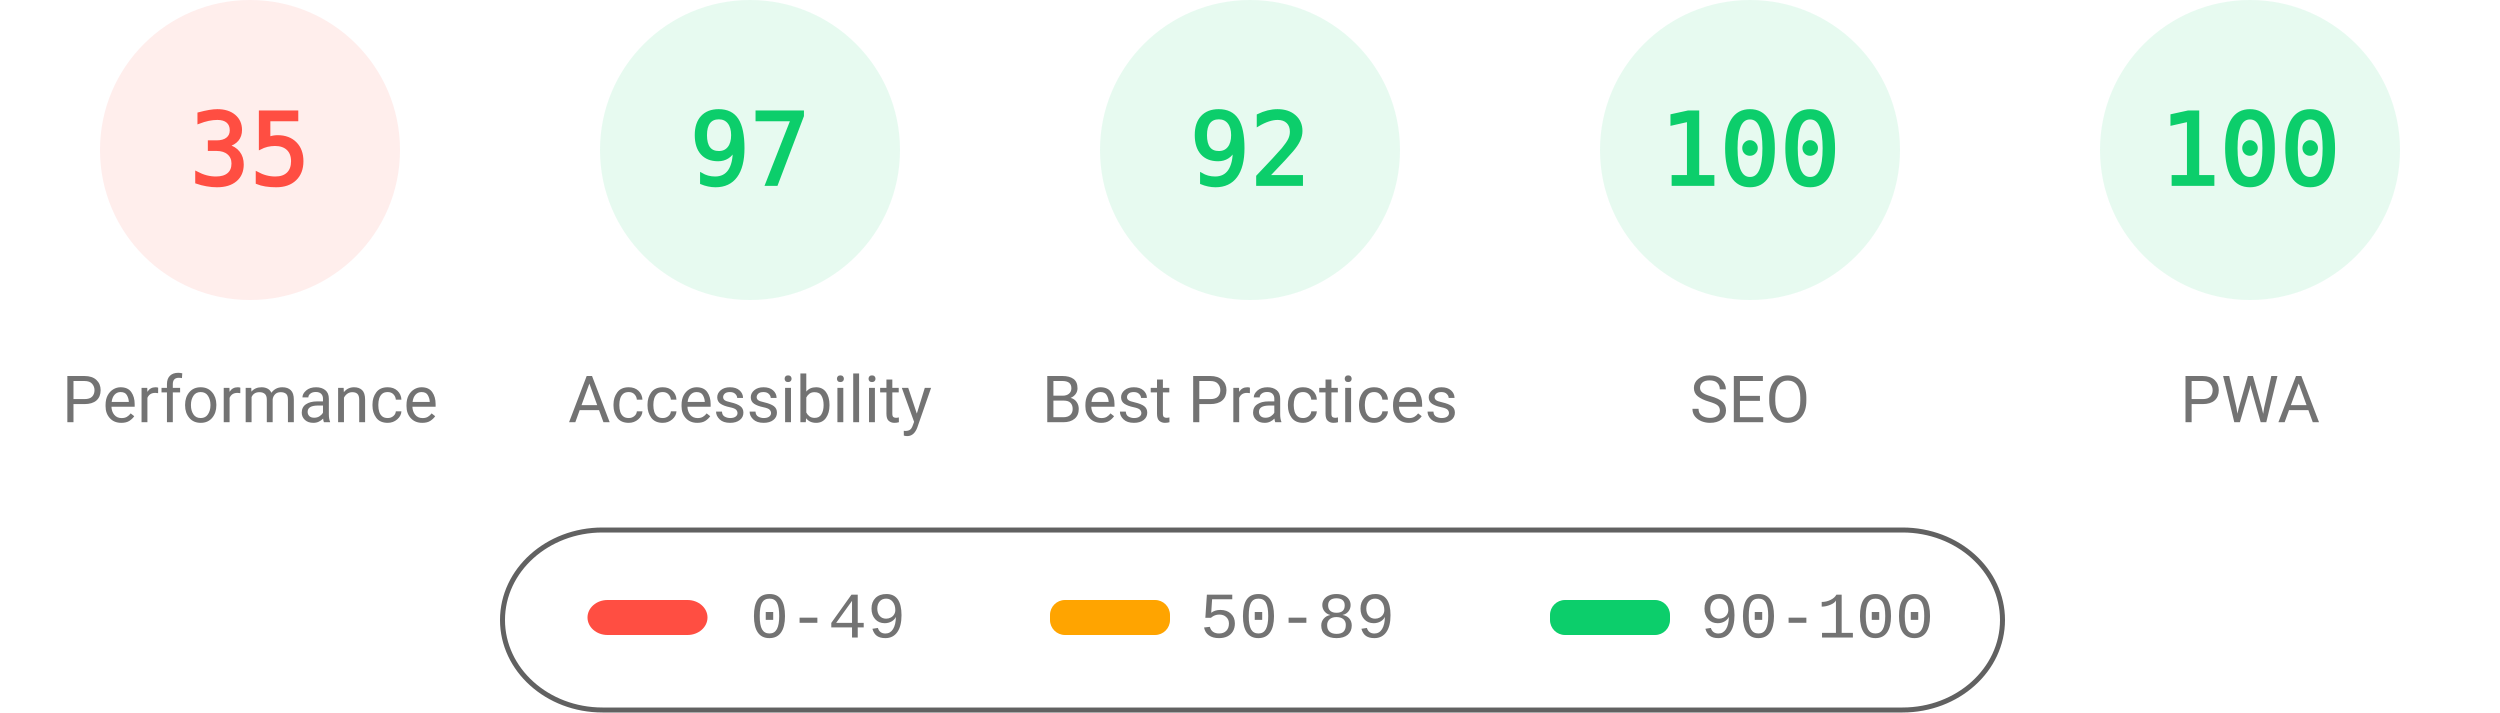
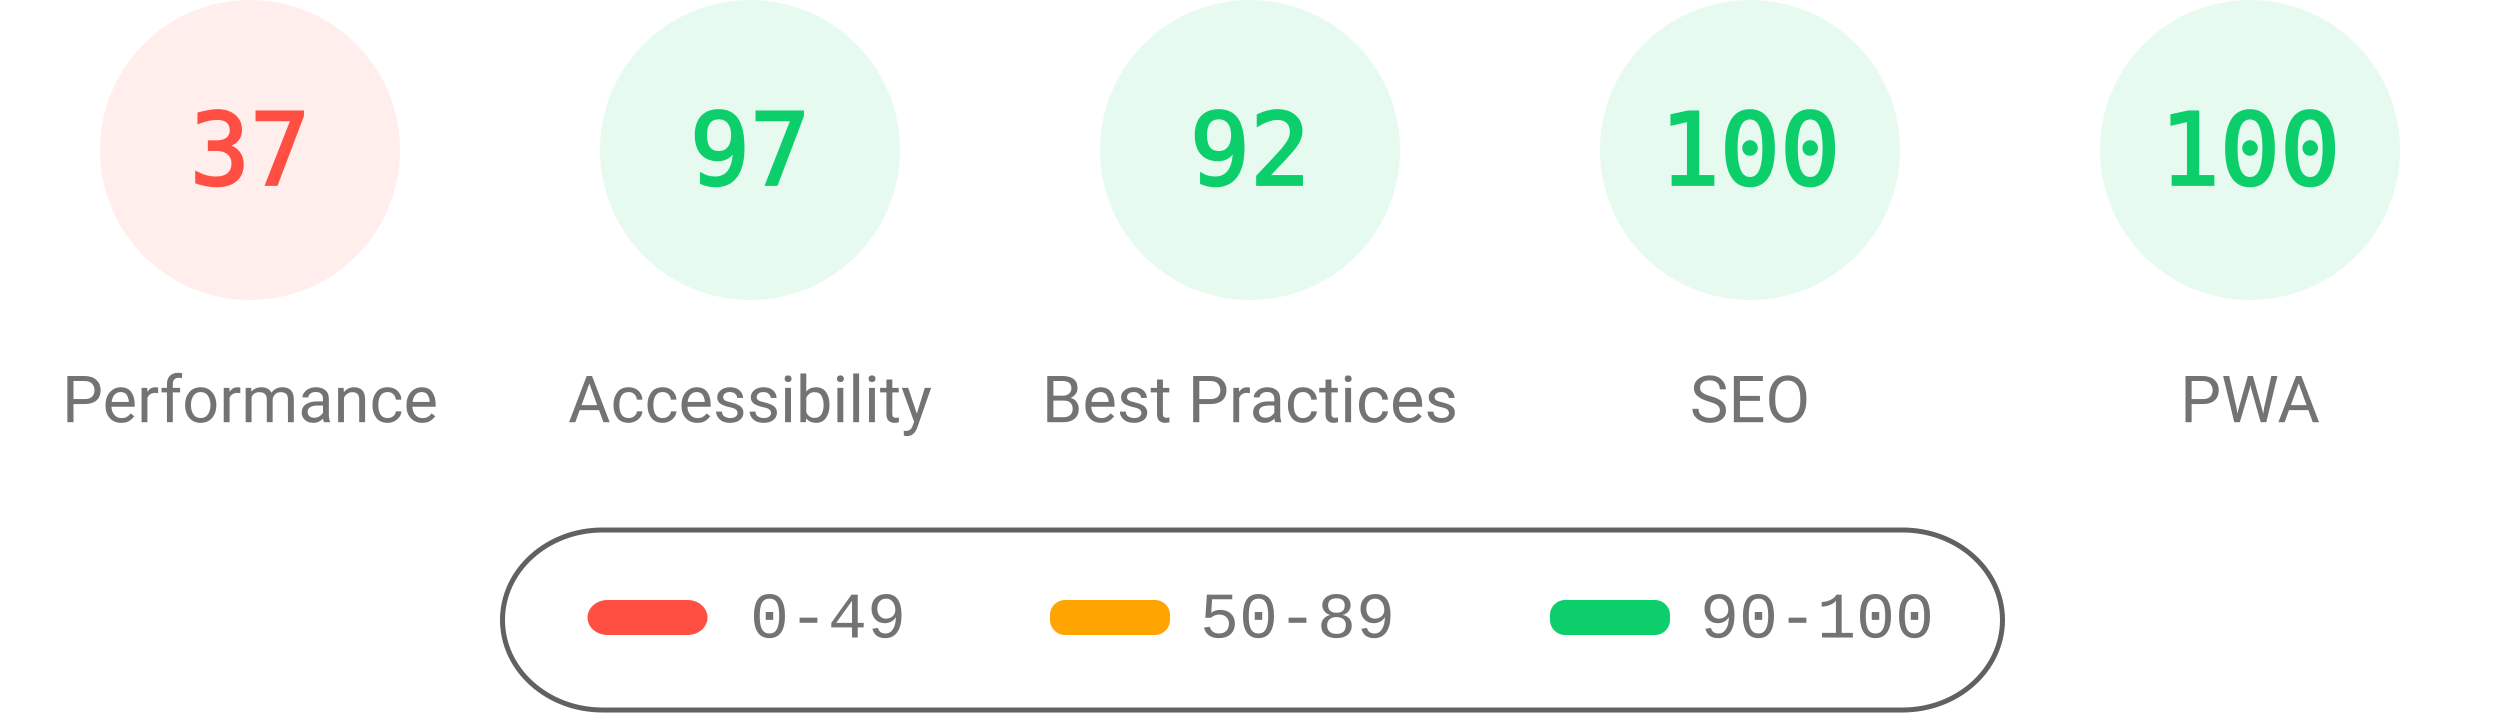
<svg xmlns="http://www.w3.org/2000/svg" fill="none" width="1000" height="285">
  <style>.gauge-base{opacity:.1}.gauge-arc{fill:none;animation-delay:250ms;stroke-linecap:round;transform:rotate(-90deg);transform-origin:100px 60px;animation:load-gauge 1s ease forwards}.guage-text{font-size:40px;font-family:monospace;text-align:center}.guage-red{color:#ff4e42;fill:#ff4e42;stroke:#ff4e42}.guage-orange{color:#ffa400;fill:#ffa400;stroke:#ffa400}.guage-green{color:#0cce6b;fill:#0cce6b;stroke:#0cce6b}.guage-undefined{color:#5c5c5c;fill:#5c5c5c;stroke:#5c5c5c}.guage-title{color:#737373;fill:#737373;stroke:none;font-size:26px;line-height:26px;font-family:Roboto,Halvetica,Arial,sans-serif}@keyframes load-gauge{from{stroke-dasharray:0 352.858}}</style>
  <svg class="guage-div guage-perf guage-red" viewBox="0 0 200 200" width="200" height="200">
    <circle class="gauge-base" r="56" cx="100" cy="60" stroke-width="8" />
-     <circle class="gauge-arc guage-arc-1" r="56" cx="100" cy="60" stroke-width="8" style="stroke-dasharray:123.15,351.858" />
-     <text class="guage-text" x="100" y="60" alignment-baseline="central" dominant-baseline="central" text-anchor="middle">35</text>
+     <circle class="gauge-arc guage-arc-1" r="56" cx="100" cy="60" stroke-width="8" style="stroke-dasharray:130.187,351.858" />
+     <text class="guage-text" x="100" y="60" alignment-baseline="central" dominant-baseline="central" text-anchor="middle">37</text>
    <text class="guage-title" x="100" y="160" alignment-baseline="central" dominant-baseline="central" text-anchor="middle">Performance</text>
  </svg>
  <svg class="guage-div guage-acc guage-green" viewBox="0 0 200 200" width="200" height="200" x="200">
    <circle class="gauge-base" r="56" cx="100" cy="60" stroke-width="8" />
    <circle class="gauge-arc guage-arc-2" r="56" cx="100" cy="60" stroke-width="8" style="stroke-dasharray:341.302,351.858" />
    <text class="guage-text" x="100" y="60" alignment-baseline="central" dominant-baseline="central" text-anchor="middle">97</text>
    <text class="guage-title" x="100" y="160" alignment-baseline="central" dominant-baseline="central" text-anchor="middle">Accessibility</text>
  </svg>
  <svg class="guage-div guage-best guage-green" viewBox="0 0 200 200" width="200" height="200" x="400">
    <circle class="gauge-base" r="56" cx="100" cy="60" stroke-width="8" />
    <circle class="gauge-arc guage-arc-3" r="56" cx="100" cy="60" stroke-width="8" style="stroke-dasharray:323.709,351.858" />
    <text class="guage-text" x="100" y="60" alignment-baseline="central" dominant-baseline="central" text-anchor="middle">92</text>
    <text class="guage-title" x="100" y="160" alignment-baseline="central" dominant-baseline="central" text-anchor="middle">Best Practices</text>
  </svg>
  <svg class="guage-div guage-seo guage-green" viewBox="0 0 200 200" width="200" height="200" x="600">
    <circle class="gauge-base" r="56" cx="100" cy="60" stroke-width="8" />
    <circle class="gauge-arc guage-arc-4" r="56" cx="100" cy="60" stroke-width="8" style="stroke-dasharray:351.858,351.858" />
    <text class="guage-text" x="100" y="60" alignment-baseline="central" dominant-baseline="central" text-anchor="middle">100</text>
    <text class="guage-title" x="100" y="160" alignment-baseline="central" dominant-baseline="central" text-anchor="middle">SEO</text>
  </svg>
  <svg class="guage-div guage-pwa guage-green" viewBox="0 0 200 200" width="200" height="200" x="800">
    <circle class="gauge-base" r="56" cx="100" cy="60" stroke-width="8" />
    <circle class="gauge-arc guage-arc-4" r="56" cx="100" cy="60" stroke-width="8" style="stroke-dasharray:351.858,351.858" />
    <text class="guage-text" x="100" y="60" alignment-baseline="central" dominant-baseline="central" text-anchor="middle">100</text>
    <text class="guage-title" x="100" y="160" alignment-baseline="central" dominant-baseline="central" text-anchor="middle">PWA</text>
  </svg>
  <svg width="604" height="76" x="200" y="210">
    <path fill="none" id="canvas_background" d="M-1-1h604v80H-1z" />
    <rect fill-opacity="0" stroke="#616161" stroke-width="2" rx="40" id="svg_2" height="72" width="600" y="2" x="1" fill="#000" />
    <rect stroke="#000" rx="8" id="svg_3" height="14" width="48" y="30" x="35" stroke-opacity="null" stroke-width="0" fill="#ff4e42" />
    <rect stroke="#000" rx="6" id="svg_4" height="14" width="48" y="30" x="220" stroke-opacity="null" stroke-width="0" fill="#ffa400" />
    <rect stroke="#000" rx="6" id="svg_5" height="14" width="48" y="30" x="420" stroke-opacity="null" stroke-width="0" fill="#0cce6b" />
    <text xml:space="preserve" text-anchor="start" font-family="'Courier New', Courier, monospace" font-size="26" id="svg_6" y="45" x="100" stroke-opacity="null" stroke-width="0" stroke="#000" fill="#737373">0-49</text>
    <text xml:space="preserve" text-anchor="start" font-family="'Courier New', Courier, monospace" font-size="26" id="svg_7" y="45" x="280" stroke-opacity="null" stroke-width="0" stroke="#000" fill="#737373">50-89</text>
    <text xml:space="preserve" text-anchor="start" font-family="'Courier New', Courier, monospace" font-size="26" id="svg_8" y="45" x="480" stroke-opacity="null" stroke-width="0" stroke="#000" fill="#737373">90-100</text>
  </svg>
</svg>
